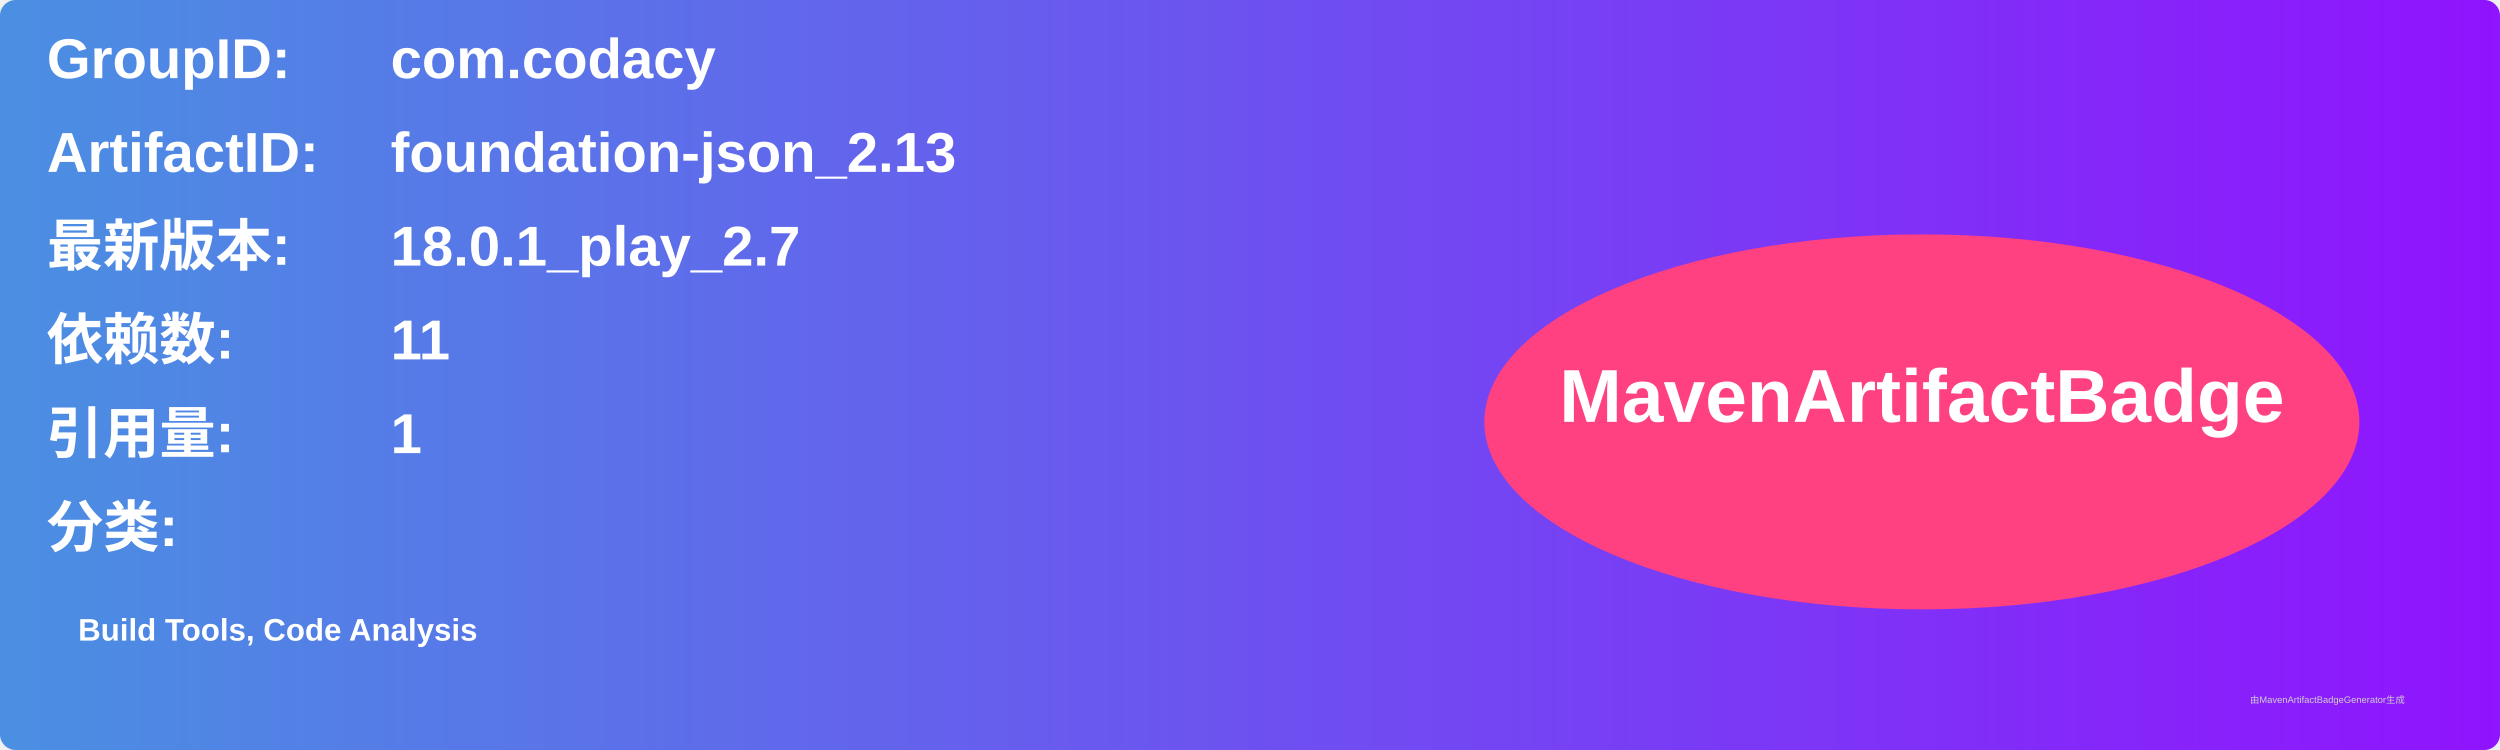
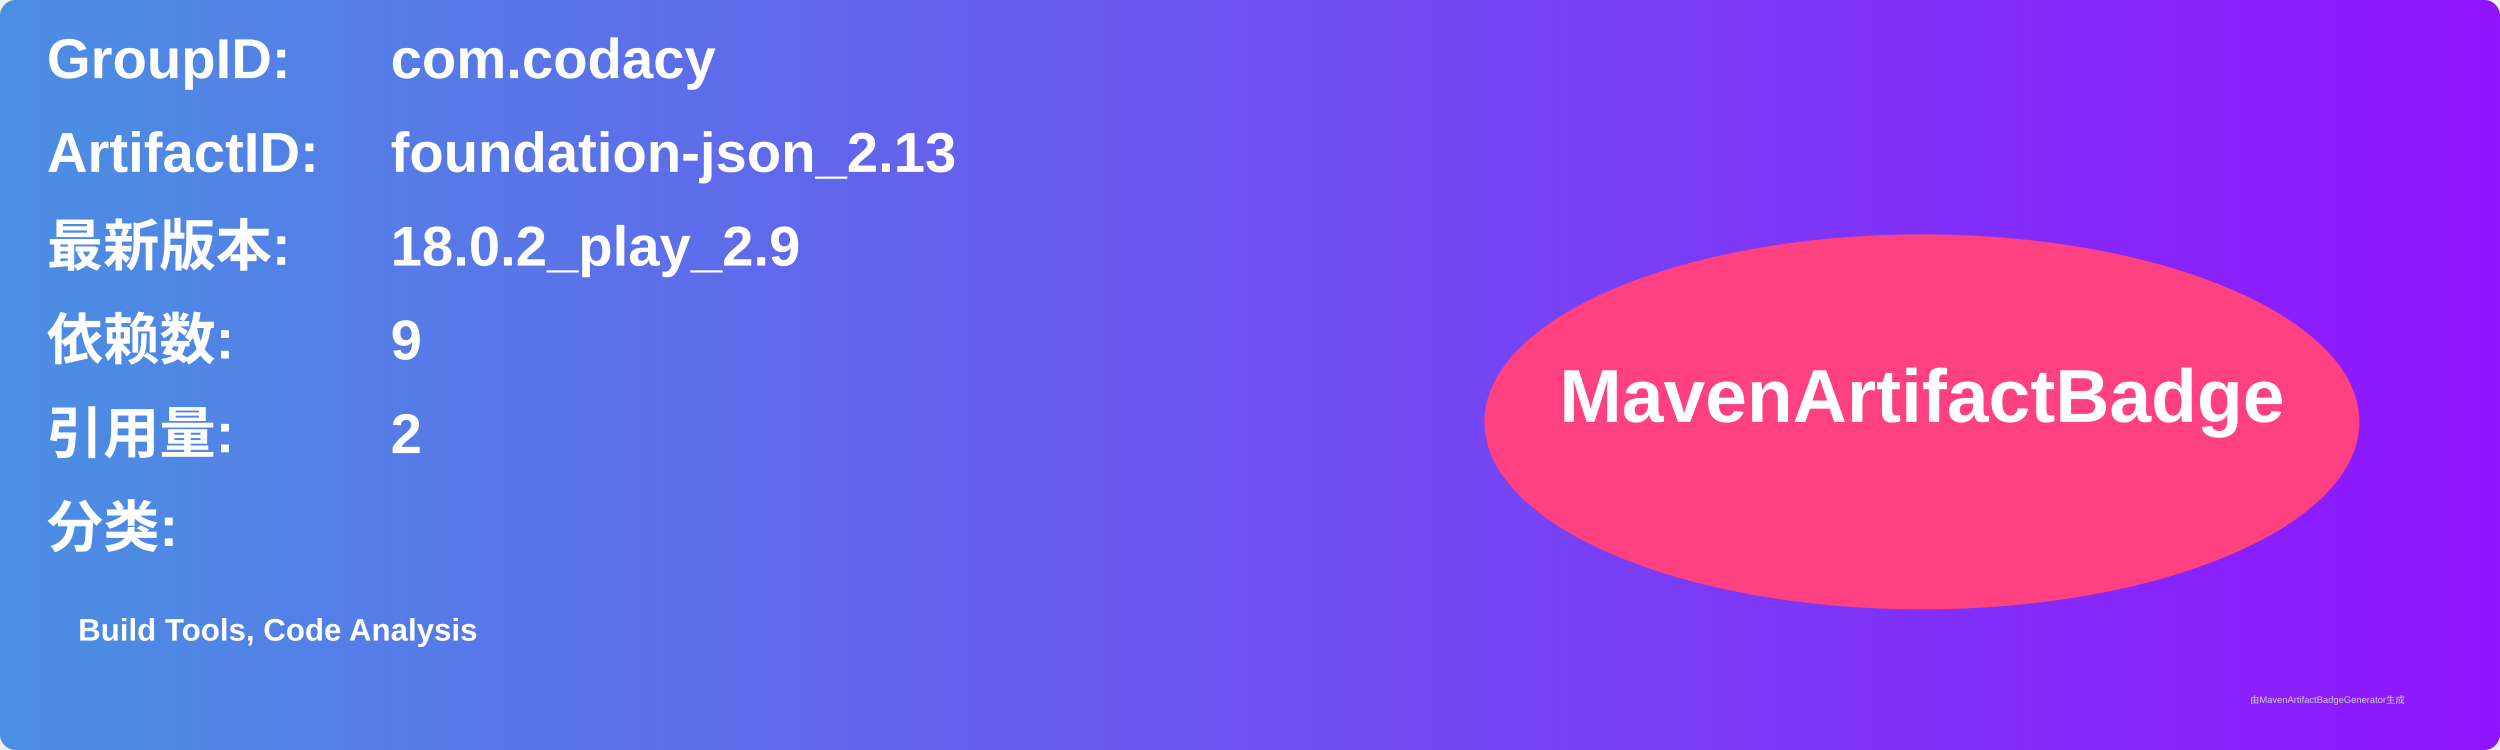
<svg xmlns="http://www.w3.org/2000/svg" width="800" height="240" viewBox="0 0 800 240">
  <linearGradient id="grad" x1="0%" y1="0%" x2="100%" y2="0%">
    <stop offset="0%" stop-color="#4a90e2" />
    <stop offset="100%" stop-color="#9013fe" />
  </linearGradient>
  <rect width="100%" height="100%" rx="5" ry="5" fill="url(#grad)" />
  <g transform="translate(15, 15)">
    <text x="0" y="10" font-family="Arial" font-size="18" fill="white" font-weight="bold" width="260">GroupID:</text>
    <text x="110" y="10" font-family="Arial" font-size="18" fill="white" font-weight="bold" width="460">com.codacy</text>
    <text x="0" y="40" font-family="Arial" font-size="18" fill="white" font-weight="bold" width="260">ArtifactID:</text>
    <text x="110" y="40" font-family="Arial" font-size="18" fill="white" font-weight="bold" width="460">foundation-json_2.13</text>
    <text x="0" y="70" font-family="Arial" font-size="18" fill="white" font-weight="bold">最新版本:</text>
    <text x="110" y="70" font-family="Arial" font-size="18" fill="white" font-weight="bold">
-       <tspan font-weight="bold">18.0.1_play_2.7</tspan>
+       <tspan font-weight="bold">18.0.2_play_2.9</tspan>
    </text>
    <text x="0" y="100" font-family="Arial" font-size="18" fill="white" font-weight="bold">依赖数: </text>
    <text x="110" y="100" font-family="Arial" font-size="18" fill="white">
-       <tspan font-weight="bold">11</tspan>
+       <tspan font-weight="bold">9</tspan>
    </text>
    <text x="0" y="130" font-family="Arial" font-size="18" fill="white" font-weight="bold">引用量: </text>
    <text x="110" y="130" font-family="Arial" font-size="18" fill="white">
-       <tspan font-weight="bold">1</tspan>
+       <tspan font-weight="bold">2</tspan>
    </text>
    <text x="0" y="160" font-family="Arial" font-size="18" fill="white" font-weight="bold">分类:</text>
    <text x="10" y="190" font-family="Arial" font-size="10" fill="white">
      <tspan font-weight="bold">Build Tools, Code Analysis</tspan>
    </text>
    <ellipse cx="600" cy="120" rx="140" ry="60" fill="#ff4081" />
    <text x="600" y="120" text-anchor="middle" font-family="Arial" font-size="24" fill="white" font-weight="bold">MavenArtifactBadge</text>
  </g>
  <text x="720" y="225" font-family="Arial" font-size="3" fill="#d0d0d0">由MavenArtifactBadgeGenerator生成</text>
</svg>
